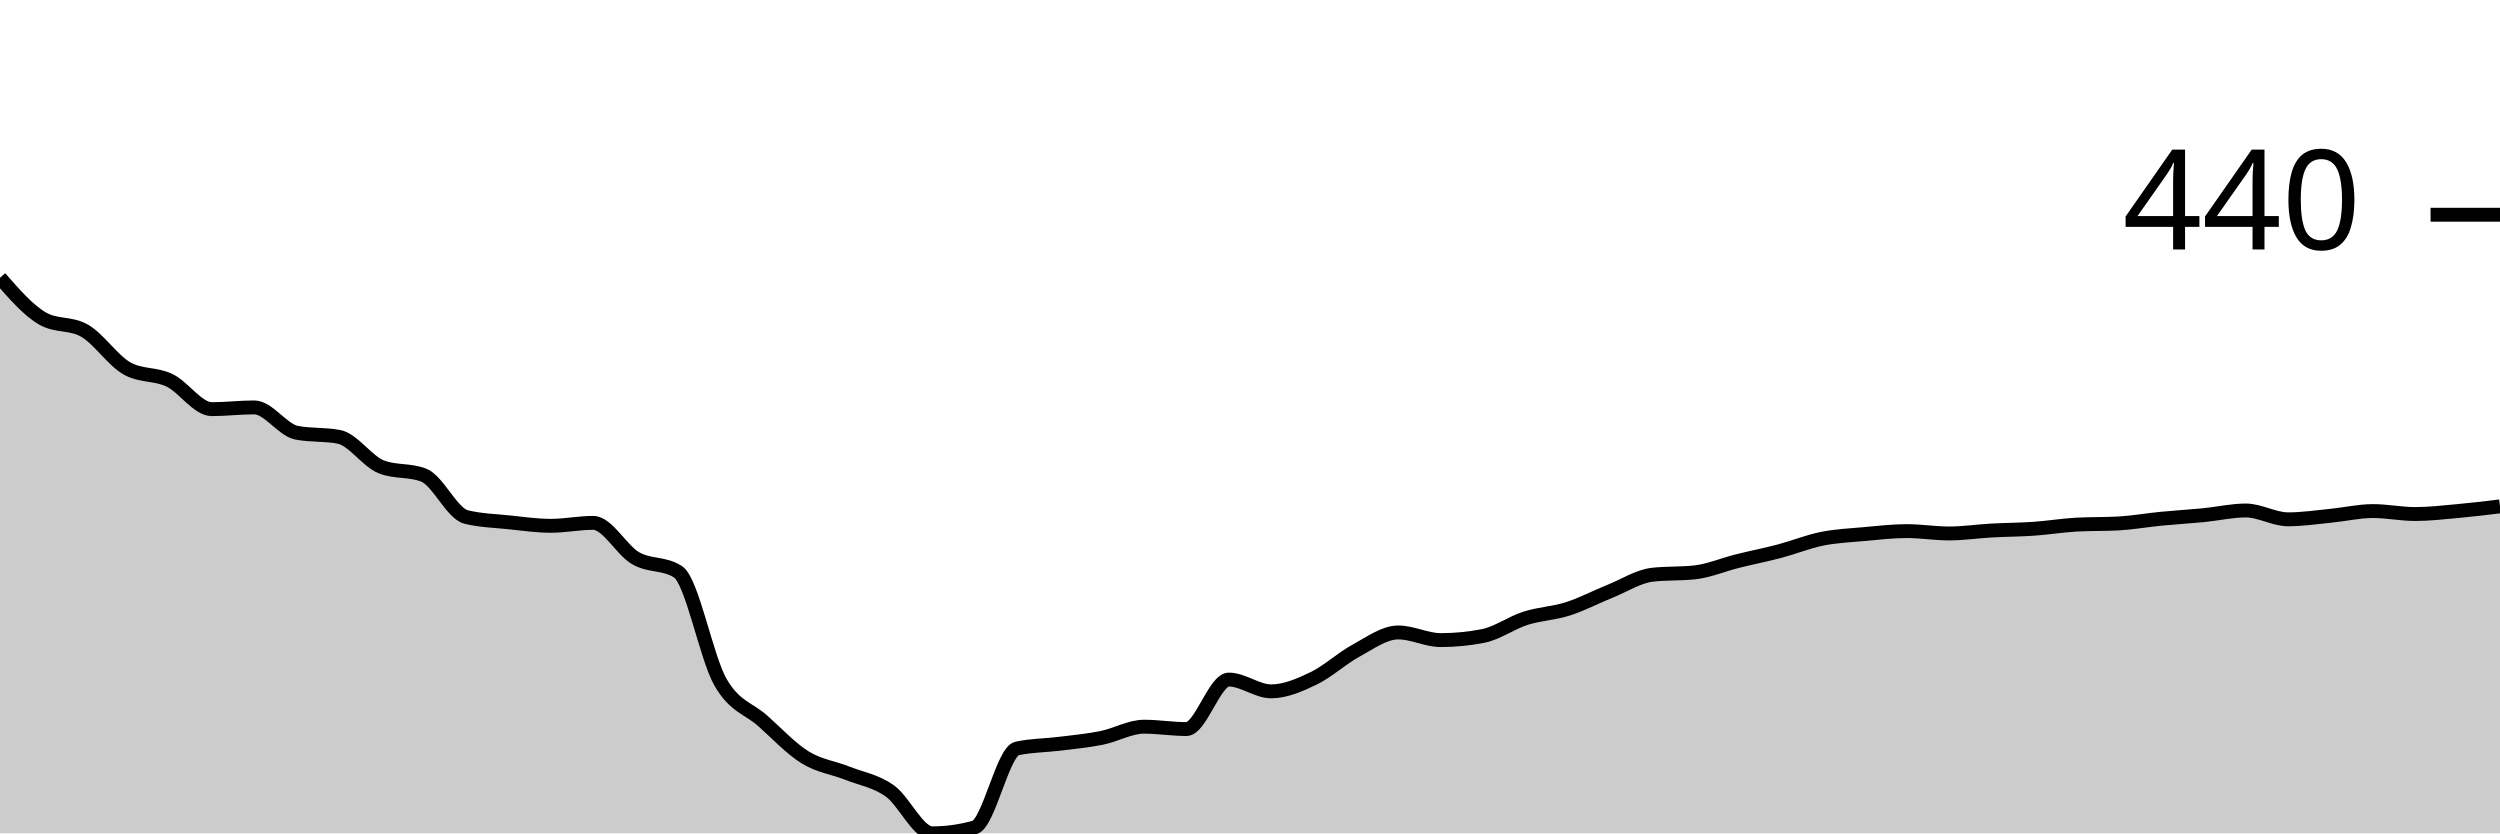
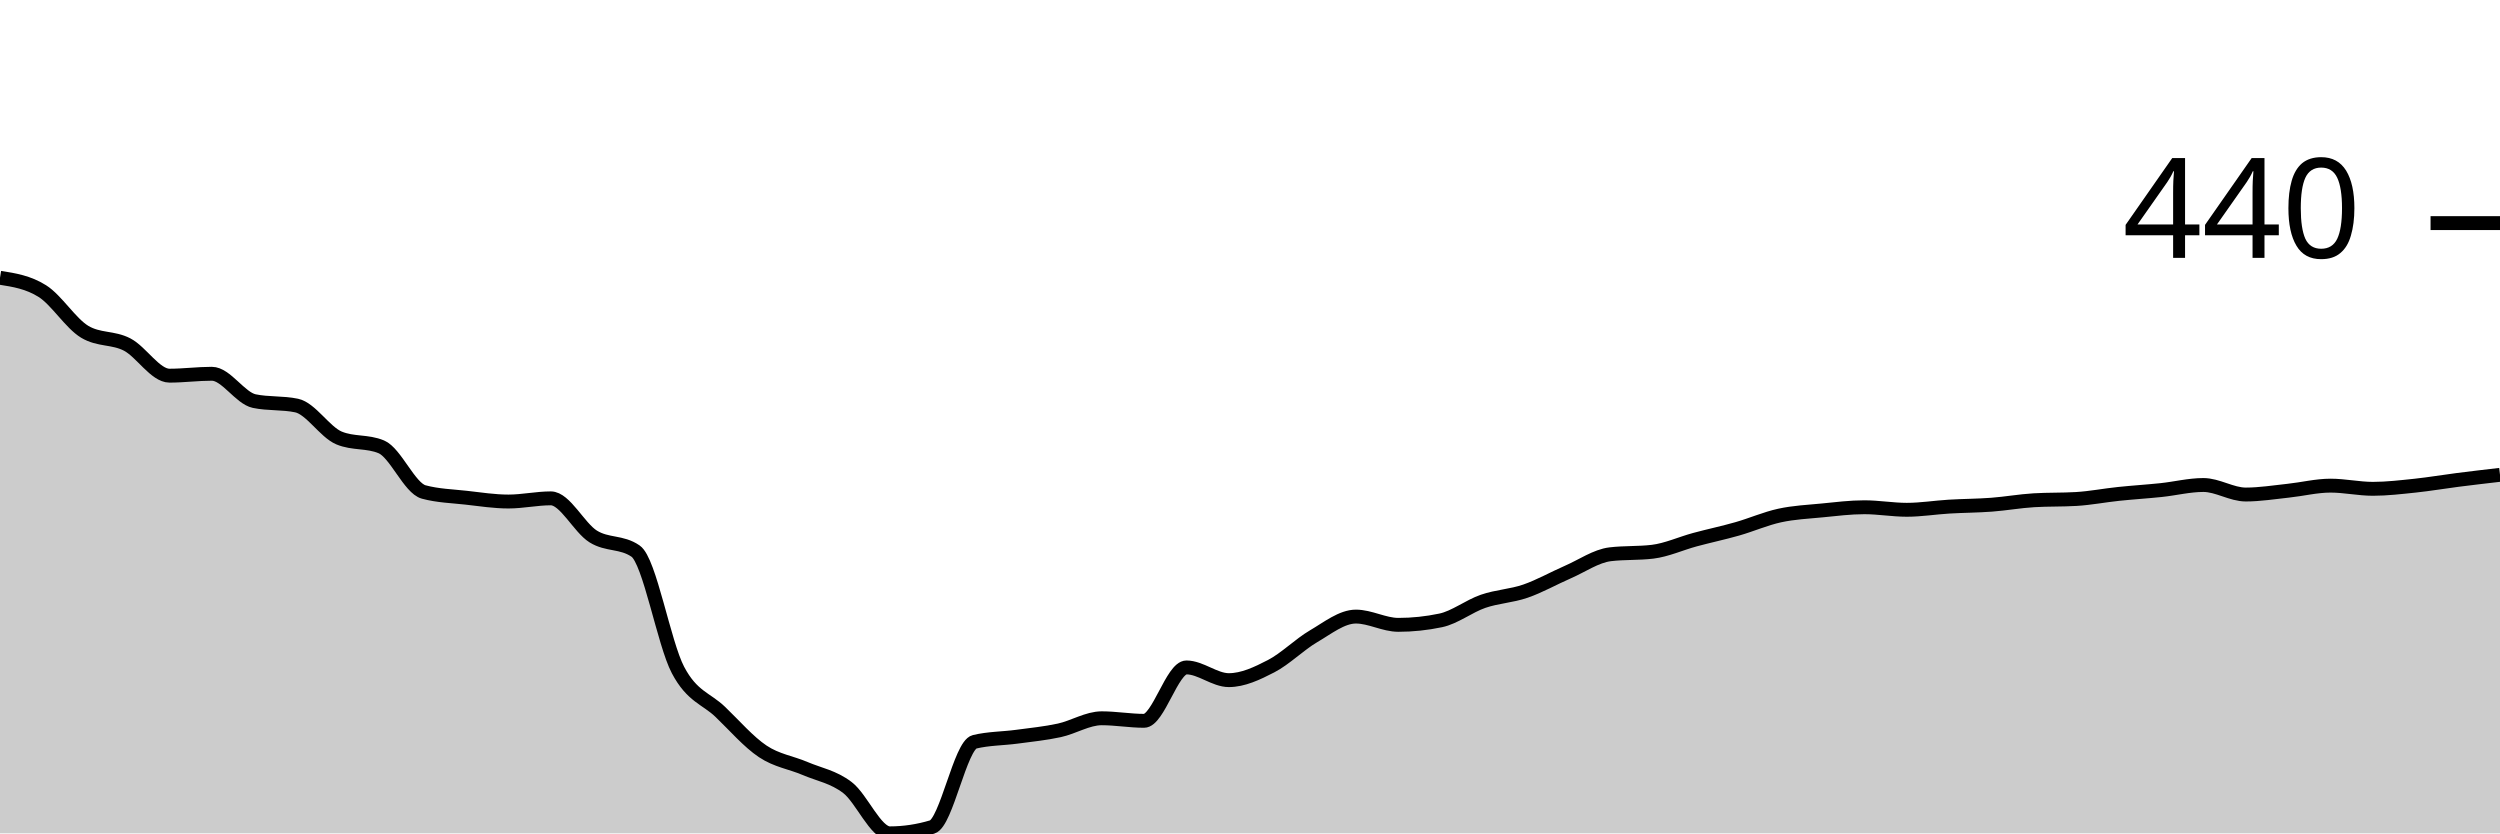
<svg xmlns="http://www.w3.org/2000/svg" viewBox="0 0 180 60">
  <g transform="translate(0,20)">
-     <path class="area" fill="rgba(0, 0, 0, 0.2)" d="M0,0C1.017,1.166,2.034,2.333,3.051,2.927C4.068,3.521,5.085,3.224,6.102,3.818C7.119,4.411,8.136,5.967,9.153,6.532C10.169,7.098,11.186,6.893,12.203,7.381C13.22,7.869,14.237,9.459,15.254,9.459C16.271,9.459,17.288,9.332,18.305,9.332C19.322,9.332,20.339,10.958,21.356,11.156C22.373,11.354,23.39,11.255,24.407,11.453C25.424,11.651,26.441,13.22,27.458,13.616C28.475,14.012,29.492,13.814,30.508,14.21C31.525,14.606,32.542,16.967,33.559,17.222C34.576,17.476,35.593,17.497,36.61,17.603C37.627,17.709,38.644,17.858,39.661,17.858C40.678,17.858,41.695,17.646,42.712,17.646C43.729,17.646,44.746,19.604,45.763,20.191C46.78,20.778,47.797,20.516,48.814,21.166C49.831,21.817,50.847,27.31,51.864,29.099C52.881,30.887,53.898,30.993,54.915,31.898C55.932,32.803,56.949,33.899,57.966,34.528C58.983,35.157,60,35.27,61.017,35.673C62.034,36.076,63.051,36.225,64.068,36.946C65.085,37.667,66.102,40,67.119,40C68.136,40,69.153,39.859,70.169,39.576C71.186,39.293,72.203,34.118,73.22,33.892C74.237,33.666,75.254,33.68,76.271,33.552C77.288,33.425,78.305,33.333,79.322,33.128C80.339,32.923,81.356,32.322,82.373,32.322C83.39,32.322,84.407,32.492,85.424,32.492C86.441,32.492,87.458,28.929,88.475,28.929C89.492,28.929,90.508,29.777,91.525,29.777C92.542,29.777,93.559,29.332,94.576,28.844C95.593,28.356,96.61,27.402,97.627,26.85C98.644,26.299,99.661,25.536,100.678,25.536C101.695,25.536,102.712,26.087,103.729,26.087C104.746,26.087,105.763,25.988,106.78,25.79C107.797,25.592,108.814,24.843,109.831,24.517C110.847,24.192,111.864,24.164,112.881,23.839C113.898,23.514,114.915,22.976,115.932,22.566C116.949,22.156,117.966,21.492,118.983,21.379C120,21.265,121.017,21.322,122.034,21.209C123.051,21.096,124.068,20.657,125.085,20.403C126.102,20.148,127.119,19.951,128.136,19.682C129.153,19.413,130.169,18.996,131.186,18.791C132.203,18.586,133.22,18.544,134.237,18.452C135.254,18.36,136.271,18.24,137.288,18.24C138.305,18.24,139.322,18.409,140.339,18.409C141.356,18.409,142.373,18.254,143.39,18.197C144.407,18.141,145.424,18.141,146.441,18.07C147.458,17.999,148.475,17.83,149.492,17.773C150.508,17.717,151.525,17.745,152.542,17.688C153.559,17.632,154.576,17.448,155.593,17.349C156.61,17.25,157.627,17.193,158.644,17.094C159.661,16.995,160.678,16.755,161.695,16.755C162.712,16.755,163.729,17.391,164.746,17.391C165.763,17.391,166.78,17.236,167.797,17.137C168.814,17.038,169.831,16.797,170.847,16.797C171.864,16.797,172.881,17.01,173.898,17.01C174.915,17.01,175.932,16.889,176.949,16.797C177.966,16.706,178.983,16.582,180,16.458L180,40C178.983,40,177.966,40,176.949,40C175.932,40,174.915,40,173.898,40C172.881,40,171.864,40,170.847,40C169.831,40,168.814,40,167.797,40C166.78,40,165.763,40,164.746,40C163.729,40,162.712,40,161.695,40C160.678,40,159.661,40,158.644,40C157.627,40,156.61,40,155.593,40C154.576,40,153.559,40,152.542,40C151.525,40,150.508,40,149.492,40C148.475,40,147.458,40,146.441,40C145.424,40,144.407,40,143.39,40C142.373,40,141.356,40,140.339,40C139.322,40,138.305,40,137.288,40C136.271,40,135.254,40,134.237,40C133.22,40,132.203,40,131.186,40C130.169,40,129.153,40,128.136,40C127.119,40,126.102,40,125.085,40C124.068,40,123.051,40,122.034,40C121.017,40,120,40,118.983,40C117.966,40,116.949,40,115.932,40C114.915,40,113.898,40,112.881,40C111.864,40,110.847,40,109.831,40C108.814,40,107.797,40,106.78,40C105.763,40,104.746,40,103.729,40C102.712,40,101.695,40,100.678,40C99.661,40,98.644,40,97.627,40C96.61,40,95.593,40,94.576,40C93.559,40,92.542,40,91.525,40C90.508,40,89.492,40,88.475,40C87.458,40,86.441,40,85.424,40C84.407,40,83.39,40,82.373,40C81.356,40,80.339,40,79.322,40C78.305,40,77.288,40,76.271,40C75.254,40,74.237,40,73.22,40C72.203,40,71.186,40,70.169,40C69.153,40,68.136,40,67.119,40C66.102,40,65.085,40,64.068,40C63.051,40,62.034,40,61.017,40C60,40,58.983,40,57.966,40C56.949,40,55.932,40,54.915,40C53.898,40,52.881,40,51.864,40C50.847,40,49.831,40,48.814,40C47.797,40,46.78,40,45.763,40C44.746,40,43.729,40,42.712,40C41.695,40,40.678,40,39.661,40C38.644,40,37.627,40,36.61,40C35.593,40,34.576,40,33.559,40C32.542,40,31.525,40,30.508,40C29.492,40,28.475,40,27.458,40C26.441,40,25.424,40,24.407,40C23.39,40,22.373,40,21.356,40C20.339,40,19.322,40,18.305,40C17.288,40,16.271,40,15.254,40C14.237,40,13.22,40,12.203,40C11.186,40,10.169,40,9.153,40C8.136,40,7.119,40,6.102,40C5.085,40,4.068,40,3.051,40C2.034,40,1.017,40,0,40Z" />
-     <path class="line" stroke="black" fill="none" d="M0,0C1.017,1.166,2.034,2.333,3.051,2.927C4.068,3.521,5.085,3.224,6.102,3.818C7.119,4.411,8.136,5.967,9.153,6.532C10.169,7.098,11.186,6.893,12.203,7.381C13.22,7.869,14.237,9.459,15.254,9.459C16.271,9.459,17.288,9.332,18.305,9.332C19.322,9.332,20.339,10.958,21.356,11.156C22.373,11.354,23.39,11.255,24.407,11.453C25.424,11.651,26.441,13.22,27.458,13.616C28.475,14.012,29.492,13.814,30.508,14.21C31.525,14.606,32.542,16.967,33.559,17.222C34.576,17.476,35.593,17.497,36.61,17.603C37.627,17.709,38.644,17.858,39.661,17.858C40.678,17.858,41.695,17.646,42.712,17.646C43.729,17.646,44.746,19.604,45.763,20.191C46.78,20.778,47.797,20.516,48.814,21.166C49.831,21.817,50.847,27.31,51.864,29.099C52.881,30.887,53.898,30.993,54.915,31.898C55.932,32.803,56.949,33.899,57.966,34.528C58.983,35.157,60,35.27,61.017,35.673C62.034,36.076,63.051,36.225,64.068,36.946C65.085,37.667,66.102,40,67.119,40C68.136,40,69.153,39.859,70.169,39.576C71.186,39.293,72.203,34.118,73.22,33.892C74.237,33.666,75.254,33.68,76.271,33.552C77.288,33.425,78.305,33.333,79.322,33.128C80.339,32.923,81.356,32.322,82.373,32.322C83.39,32.322,84.407,32.492,85.424,32.492C86.441,32.492,87.458,28.929,88.475,28.929C89.492,28.929,90.508,29.777,91.525,29.777C92.542,29.777,93.559,29.332,94.576,28.844C95.593,28.356,96.61,27.402,97.627,26.85C98.644,26.299,99.661,25.536,100.678,25.536C101.695,25.536,102.712,26.087,103.729,26.087C104.746,26.087,105.763,25.988,106.78,25.79C107.797,25.592,108.814,24.843,109.831,24.517C110.847,24.192,111.864,24.164,112.881,23.839C113.898,23.514,114.915,22.976,115.932,22.566C116.949,22.156,117.966,21.492,118.983,21.379C120,21.265,121.017,21.322,122.034,21.209C123.051,21.096,124.068,20.657,125.085,20.403C126.102,20.148,127.119,19.951,128.136,19.682C129.153,19.413,130.169,18.996,131.186,18.791C132.203,18.586,133.22,18.544,134.237,18.452C135.254,18.36,136.271,18.24,137.288,18.24C138.305,18.24,139.322,18.409,140.339,18.409C141.356,18.409,142.373,18.254,143.39,18.197C144.407,18.141,145.424,18.141,146.441,18.07C147.458,17.999,148.475,17.83,149.492,17.773C150.508,17.717,151.525,17.745,152.542,17.688C153.559,17.632,154.576,17.448,155.593,17.349C156.61,17.25,157.627,17.193,158.644,17.094C159.661,16.995,160.678,16.755,161.695,16.755C162.712,16.755,163.729,17.391,164.746,17.391C165.763,17.391,166.78,17.236,167.797,17.137C168.814,17.038,169.831,16.797,170.847,16.797C171.864,16.797,172.881,17.01,173.898,17.01C174.915,17.01,175.932,16.889,176.949,16.797C177.966,16.706,178.983,16.582,180,16.458" />
-     <path class="axis-ceiling" stroke-width="1" stroke="black" fill="none" d="M175,-4.539L180,-4.539" />
-     <text class="axis-ceiling-label" font-family="sans-serif" text-anchor="end" font-size="10px" x="170" y="-2.039">440</text>
+     <path class="area" fill="rgba(0, 0, 0, 0.2)" d="M0,0C1.017,0.16,2.034,0.32,3.051,0.961C4.068,1.602,5.085,3.28,6.102,3.89C7.119,4.5,8.136,4.279,9.153,4.805C10.169,5.332,11.186,7.048,12.203,7.048C13.22,7.048,14.237,6.911,15.254,6.911C16.271,6.911,17.288,8.665,18.305,8.879C19.322,9.092,20.339,8.986,21.356,9.199C22.373,9.413,23.39,11.106,24.407,11.533C25.424,11.96,26.441,11.747,27.458,12.174C28.475,12.601,29.492,15.149,30.508,15.423C31.525,15.698,32.542,15.721,33.559,15.835C34.576,15.95,35.593,16.11,36.61,16.11C37.627,16.11,38.644,15.881,39.661,15.881C40.678,15.881,41.695,17.994,42.712,18.627C43.729,19.26,44.746,18.978,45.763,19.68C46.78,20.381,47.797,26.308,48.814,28.238C49.831,30.168,50.847,30.282,51.864,31.259C52.881,32.235,53.898,33.417,54.915,34.096C55.932,34.775,56.949,34.897,57.966,35.332C58.983,35.767,60,35.927,61.017,36.705C62.034,37.483,63.051,40,64.068,40C65.085,40,66.102,39.847,67.119,39.542C68.136,39.237,69.153,33.654,70.169,33.41C71.186,33.166,72.203,33.181,73.22,33.043C74.237,32.906,75.254,32.807,76.271,32.586C77.288,32.365,78.305,31.716,79.322,31.716C80.339,31.716,81.356,31.899,82.373,31.899C83.39,31.899,84.407,28.055,85.424,28.055C86.441,28.055,87.458,28.97,88.475,28.97C89.492,28.97,90.508,28.49,91.525,27.963C92.542,27.437,93.559,26.407,94.576,25.812C95.593,25.217,96.61,24.394,97.627,24.394C98.644,24.394,99.661,24.989,100.678,24.989C101.695,24.989,102.712,24.882,103.729,24.668C104.746,24.455,105.763,23.646,106.78,23.295C107.797,22.944,108.814,22.914,109.831,22.563C110.847,22.212,111.864,21.632,112.881,21.19C113.898,20.748,114.915,20.031,115.932,19.908C116.949,19.786,117.966,19.847,118.983,19.725C120,19.603,121.017,19.13,122.034,18.856C123.051,18.581,124.068,18.368,125.085,18.078C126.102,17.788,127.119,17.338,128.136,17.117C129.153,16.895,130.169,16.85,131.186,16.751C132.203,16.651,133.22,16.522,134.237,16.522C135.254,16.522,136.271,16.705,137.288,16.705C138.305,16.705,139.322,16.537,140.339,16.476C141.356,16.415,142.373,16.415,143.39,16.339C144.407,16.262,145.424,16.079,146.441,16.018C147.458,15.957,148.475,15.988,149.492,15.927C150.508,15.866,151.525,15.667,152.542,15.561C153.559,15.454,154.576,15.393,155.593,15.286C156.61,15.179,157.627,14.92,158.644,14.92C159.661,14.92,160.678,15.606,161.695,15.606C162.712,15.606,163.729,15.439,164.746,15.332C165.763,15.225,166.78,14.966,167.797,14.966C168.814,14.966,169.831,15.195,170.847,15.195C171.864,15.195,172.881,15.072,173.898,14.966C174.915,14.859,175.932,14.683,176.949,14.554C177.966,14.424,178.983,14.306,180,14.188L180,40C178.983,40,177.966,40,176.949,40C175.932,40,174.915,40,173.898,40C172.881,40,171.864,40,170.847,40C169.831,40,168.814,40,167.797,40C166.78,40,165.763,40,164.746,40C163.729,40,162.712,40,161.695,40C160.678,40,159.661,40,158.644,40C157.627,40,156.61,40,155.593,40C154.576,40,153.559,40,152.542,40C151.525,40,150.508,40,149.492,40C148.475,40,147.458,40,146.441,40C145.424,40,144.407,40,143.39,40C142.373,40,141.356,40,140.339,40C139.322,40,138.305,40,137.288,40C136.271,40,135.254,40,134.237,40C133.22,40,132.203,40,131.186,40C130.169,40,129.153,40,128.136,40C127.119,40,126.102,40,125.085,40C124.068,40,123.051,40,122.034,40C121.017,40,120,40,118.983,40C117.966,40,116.949,40,115.932,40C114.915,40,113.898,40,112.881,40C111.864,40,110.847,40,109.831,40C108.814,40,107.797,40,106.78,40C105.763,40,104.746,40,103.729,40C102.712,40,101.695,40,100.678,40C99.661,40,98.644,40,97.627,40C96.61,40,95.593,40,94.576,40C93.559,40,92.542,40,91.525,40C90.508,40,89.492,40,88.475,40C87.458,40,86.441,40,85.424,40C84.407,40,83.39,40,82.373,40C81.356,40,80.339,40,79.322,40C78.305,40,77.288,40,76.271,40C75.254,40,74.237,40,73.22,40C72.203,40,71.186,40,70.169,40C69.153,40,68.136,40,67.119,40C66.102,40,65.085,40,64.068,40C63.051,40,62.034,40,61.017,40C60,40,58.983,40,57.966,40C56.949,40,55.932,40,54.915,40C53.898,40,52.881,40,51.864,40C50.847,40,49.831,40,48.814,40C47.797,40,46.78,40,45.763,40C44.746,40,43.729,40,42.712,40C41.695,40,40.678,40,39.661,40C38.644,40,37.627,40,36.61,40C35.593,40,34.576,40,33.559,40C32.542,40,31.525,40,30.508,40C29.492,40,28.475,40,27.458,40C26.441,40,25.424,40,24.407,40C23.39,40,22.373,40,21.356,40C20.339,40,19.322,40,18.305,40C17.288,40,16.271,40,15.254,40C14.237,40,13.22,40,12.203,40C11.186,40,10.169,40,9.153,40C8.136,40,7.119,40,6.102,40C5.085,40,4.068,40,3.051,40C2.034,40,1.017,40,0,40Z" />
+     <path class="line" stroke="black" fill="none" d="M0,0C1.017,0.16,2.034,0.32,3.051,0.961C4.068,1.602,5.085,3.28,6.102,3.89C7.119,4.5,8.136,4.279,9.153,4.805C10.169,5.332,11.186,7.048,12.203,7.048C13.22,7.048,14.237,6.911,15.254,6.911C16.271,6.911,17.288,8.665,18.305,8.879C19.322,9.092,20.339,8.986,21.356,9.199C22.373,9.413,23.39,11.106,24.407,11.533C25.424,11.96,26.441,11.747,27.458,12.174C28.475,12.601,29.492,15.149,30.508,15.423C31.525,15.698,32.542,15.721,33.559,15.835C34.576,15.95,35.593,16.11,36.61,16.11C37.627,16.11,38.644,15.881,39.661,15.881C40.678,15.881,41.695,17.994,42.712,18.627C43.729,19.26,44.746,18.978,45.763,19.68C46.78,20.381,47.797,26.308,48.814,28.238C49.831,30.168,50.847,30.282,51.864,31.259C52.881,32.235,53.898,33.417,54.915,34.096C55.932,34.775,56.949,34.897,57.966,35.332C58.983,35.767,60,35.927,61.017,36.705C62.034,37.483,63.051,40,64.068,40C65.085,40,66.102,39.847,67.119,39.542C68.136,39.237,69.153,33.654,70.169,33.41C71.186,33.166,72.203,33.181,73.22,33.043C74.237,32.906,75.254,32.807,76.271,32.586C77.288,32.365,78.305,31.716,79.322,31.716C80.339,31.716,81.356,31.899,82.373,31.899C83.39,31.899,84.407,28.055,85.424,28.055C86.441,28.055,87.458,28.97,88.475,28.97C89.492,28.97,90.508,28.49,91.525,27.963C92.542,27.437,93.559,26.407,94.576,25.812C95.593,25.217,96.61,24.394,97.627,24.394C98.644,24.394,99.661,24.989,100.678,24.989C101.695,24.989,102.712,24.882,103.729,24.668C104.746,24.455,105.763,23.646,106.78,23.295C107.797,22.944,108.814,22.914,109.831,22.563C110.847,22.212,111.864,21.632,112.881,21.19C113.898,20.748,114.915,20.031,115.932,19.908C116.949,19.786,117.966,19.847,118.983,19.725C120,19.603,121.017,19.13,122.034,18.856C123.051,18.581,124.068,18.368,125.085,18.078C126.102,17.788,127.119,17.338,128.136,17.117C129.153,16.895,130.169,16.85,131.186,16.751C132.203,16.651,133.22,16.522,134.237,16.522C135.254,16.522,136.271,16.705,137.288,16.705C138.305,16.705,139.322,16.537,140.339,16.476C141.356,16.415,142.373,16.415,143.39,16.339C144.407,16.262,145.424,16.079,146.441,16.018C147.458,15.957,148.475,15.988,149.492,15.927C150.508,15.866,151.525,15.667,152.542,15.561C153.559,15.454,154.576,15.393,155.593,15.286C156.61,15.179,157.627,14.92,158.644,14.92C159.661,14.92,160.678,15.606,161.695,15.606C162.712,15.606,163.729,15.439,164.746,15.332C165.763,15.225,166.78,14.966,167.797,14.966C168.814,14.966,169.831,15.195,170.847,15.195C171.864,15.195,172.881,15.072,173.898,14.966C174.915,14.859,175.932,14.683,176.949,14.554C177.966,14.424,178.983,14.306,180,14.188" />
+     <path class="axis-ceiling" stroke-width="1" stroke="black" fill="none" d="M175,-3.936L180,-3.936" />
+     <text class="axis-ceiling-label" font-family="sans-serif" text-anchor="end" font-size="10px" x="170" y="-1.436">440</text>
  </g>
</svg>
